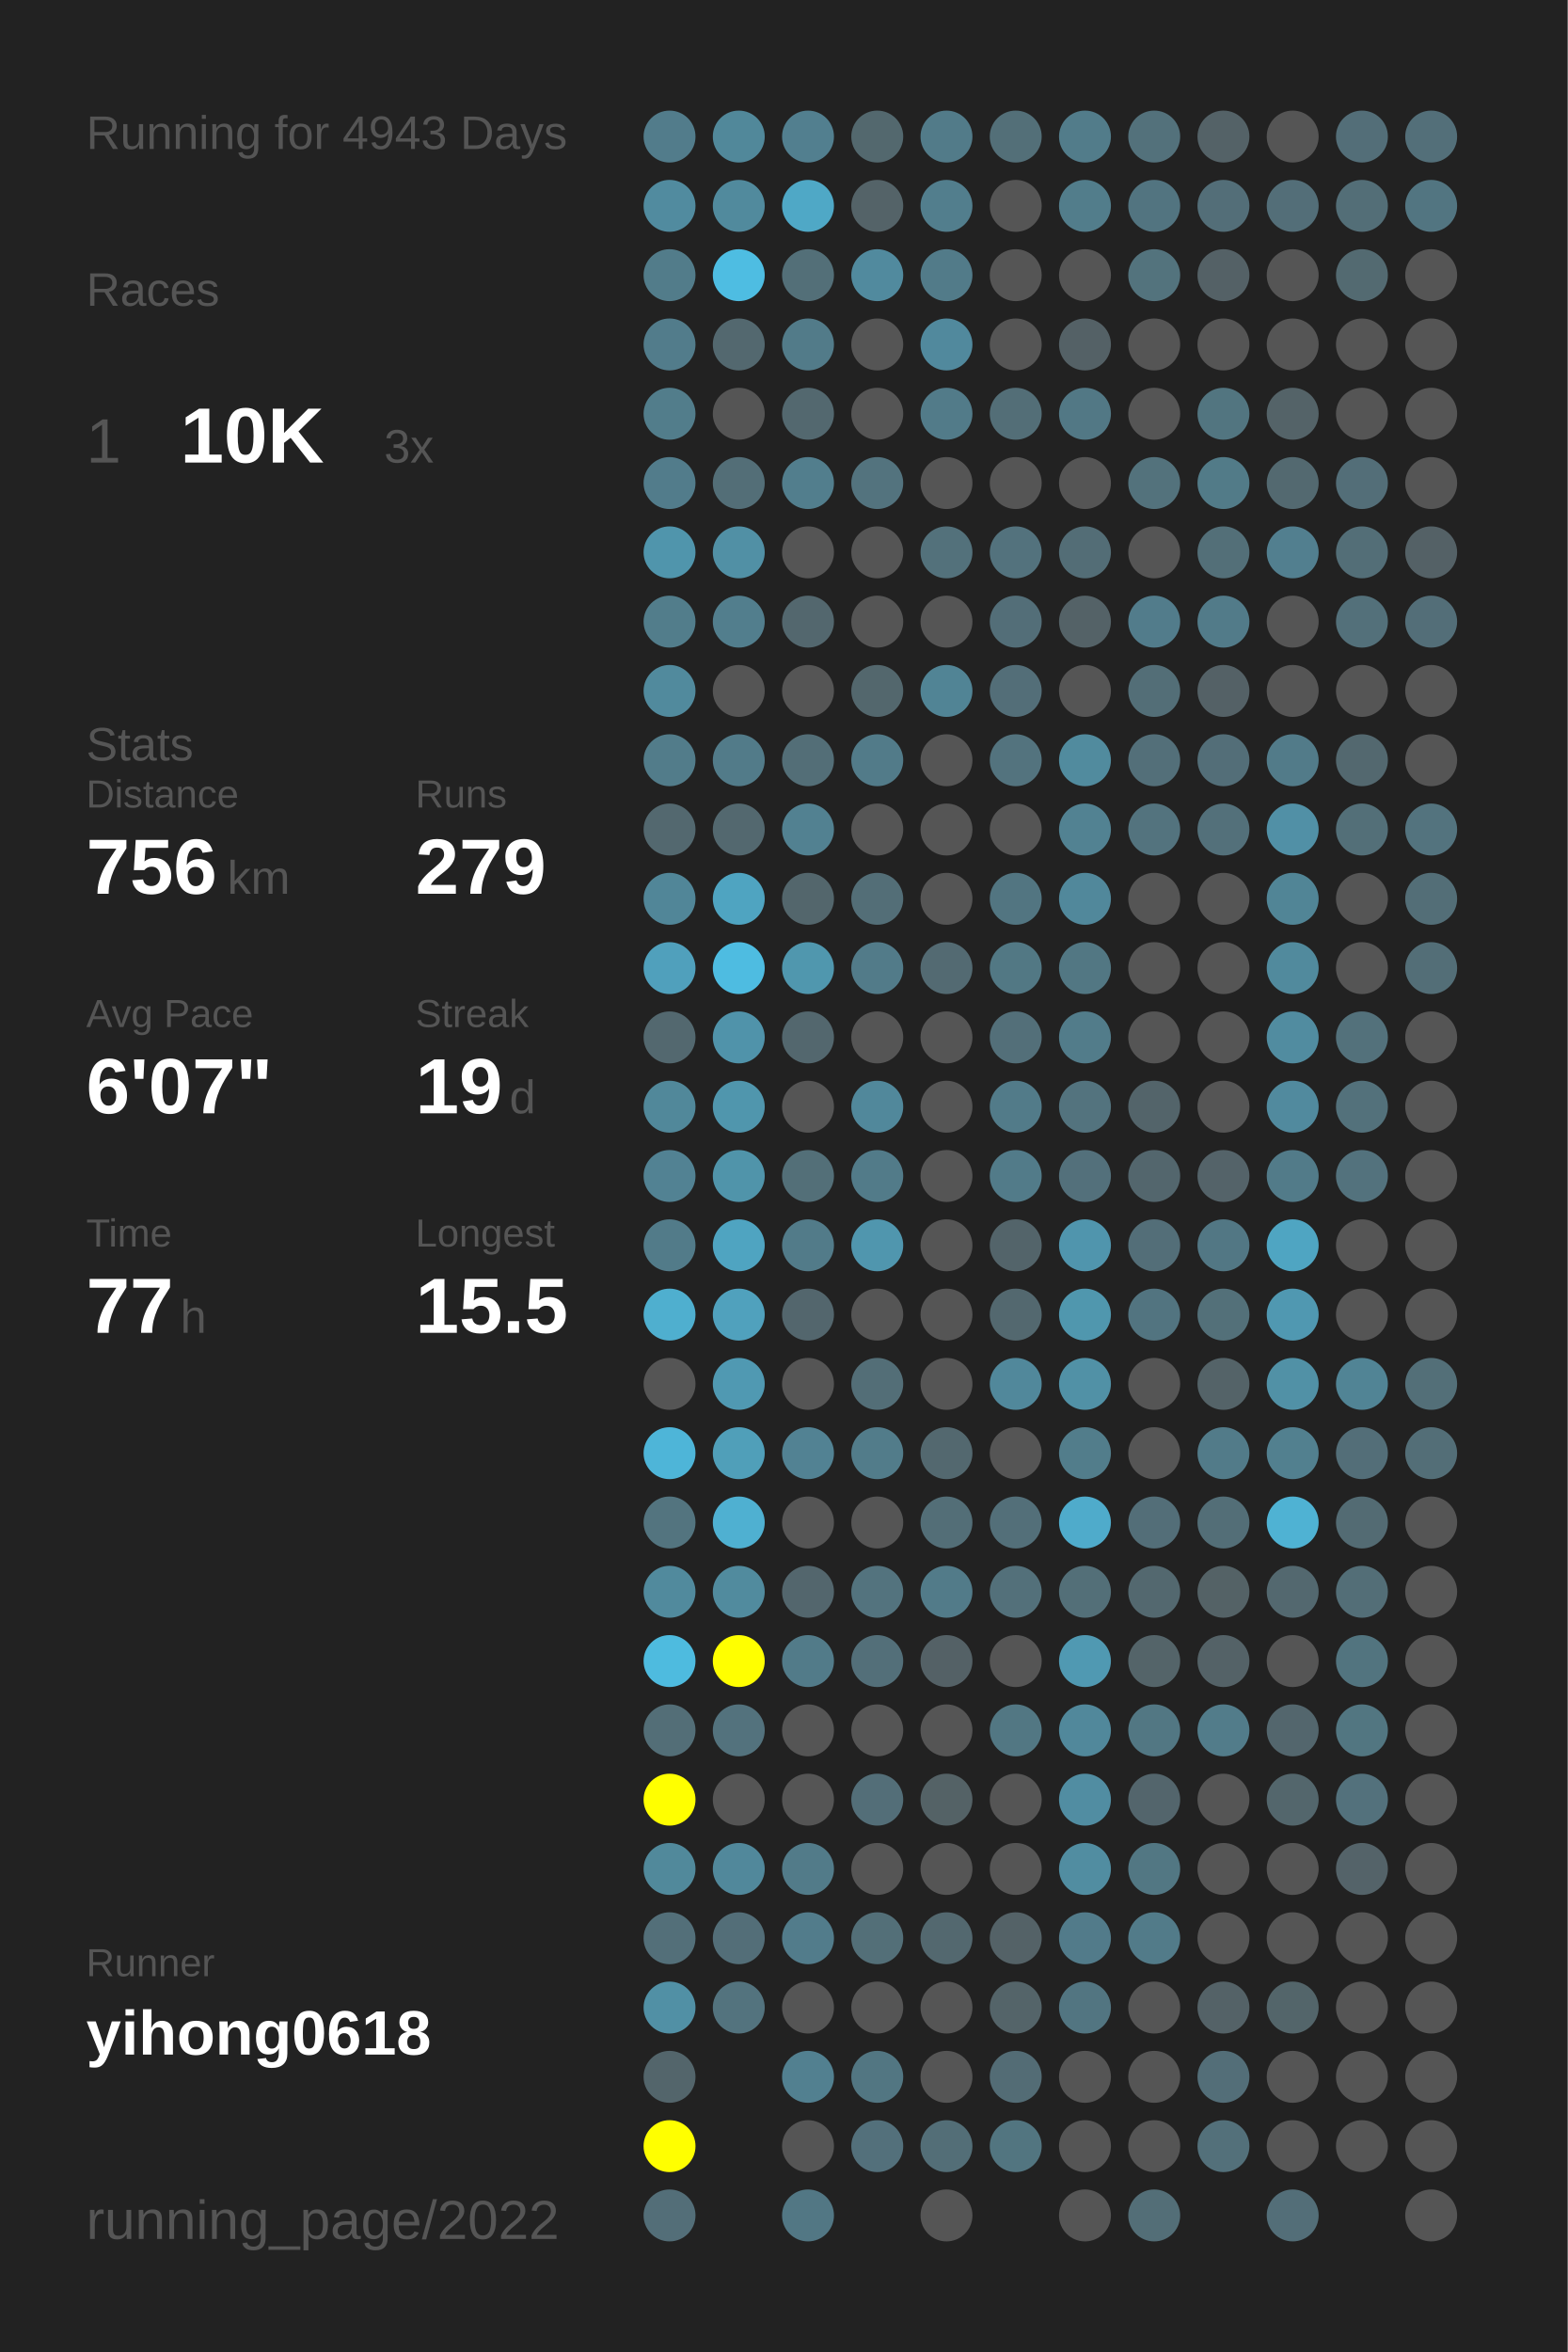
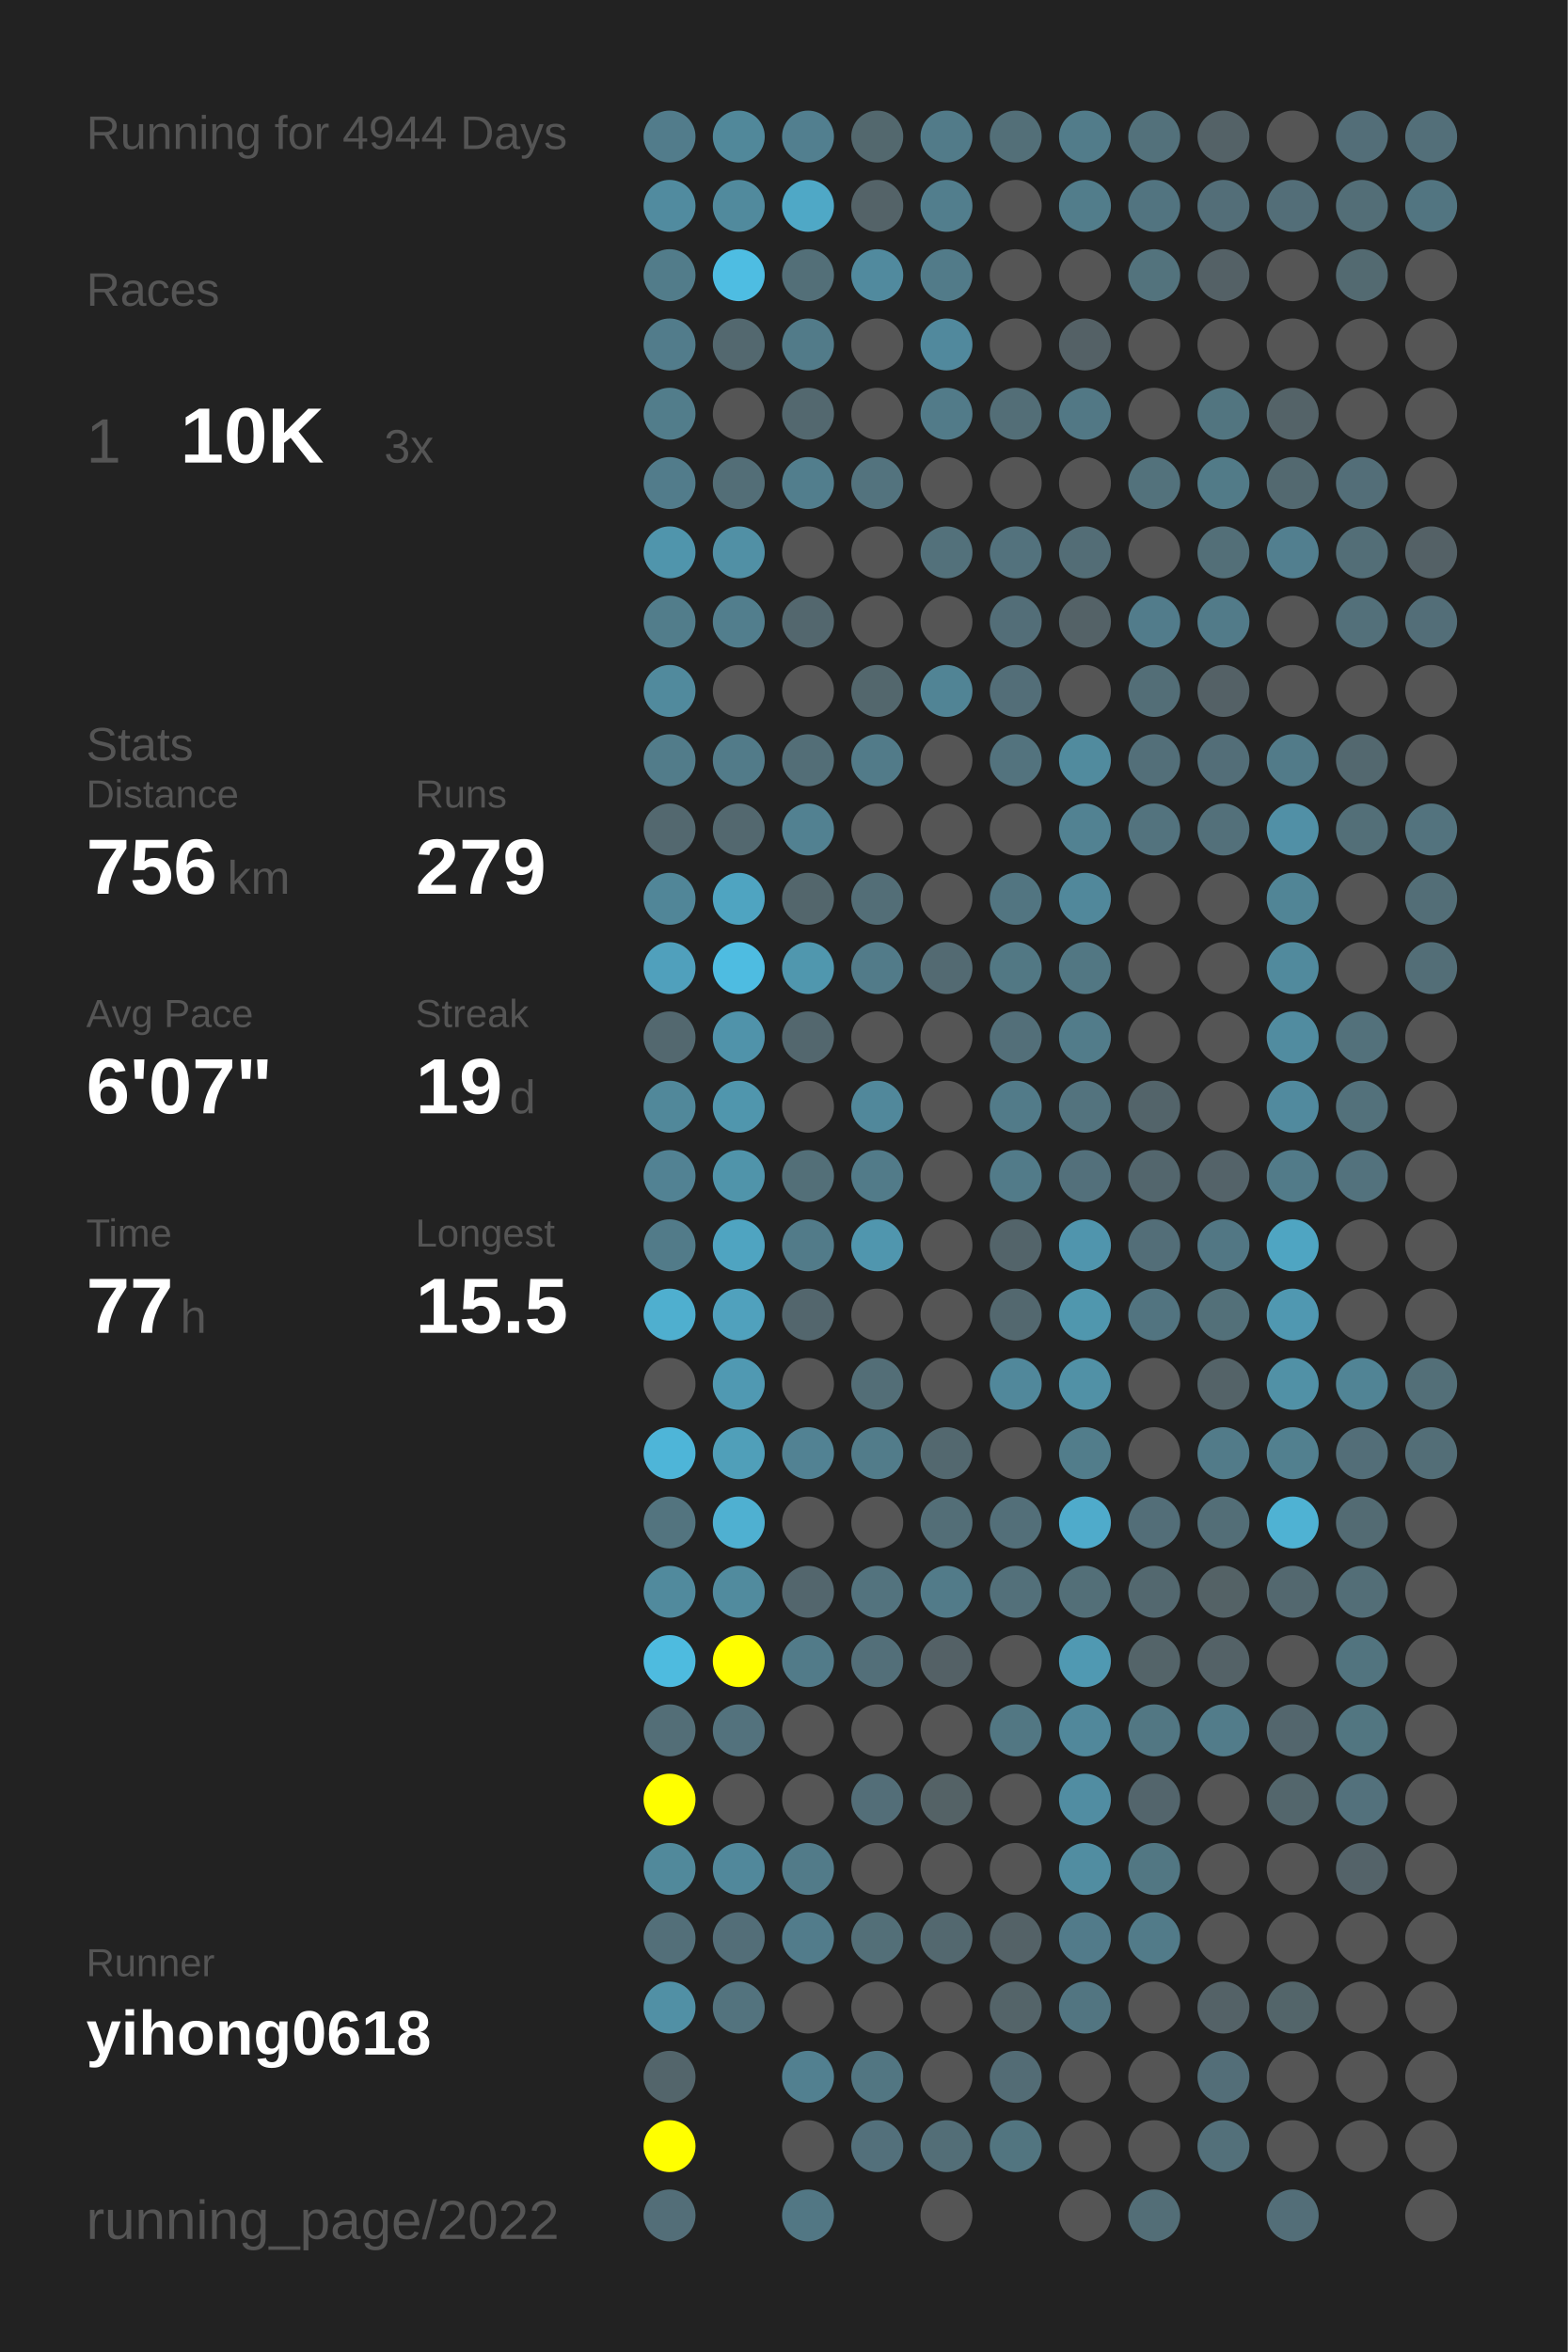
<svg xmlns="http://www.w3.org/2000/svg" baseProfile="full" height="300mm" version="1.1" viewBox="0,0,200,300" width="200mm">
  <defs />
  <rect fill="#222222" height="300" width="200" x="0" y="0" />
-   <text fill="#555555" style="font-size:6px; font-family:Arial;" x="11" y="19">Running for 4943 Days</text>
+   <text fill="#555555" style="font-size:6px; font-family:Arial;" x="11" y="19">Running for 4944 Days</text>
  <text fill="#555555" style="font-size:6px; font-family:Arial;" x="11" y="39">Races</text>
  <text fill="#555555" style="font-size:8px; font-family:Arial;" x="11" y="59">1</text>
  <text fill="#FFFFFF" style="font-size:10px; font-family:Arial; font-weight:bold;" x="23" y="59">10K</text>
  <text fill="#555555" style="font-size:6px; font-family:Arial;" x="49" y="59">3x</text>
  <text fill="#555555" style="font-size:6px; font-family:Arial;" x="11" y="97">Stats</text>
  <text fill="#555555" style="font-size:5px; font-family:Arial;" x="11" y="103">Distance</text>
  <text fill="#FFFFFF" style="font-size:10px; font-family:Arial; font-weight:bold;" x="11" y="114">756</text>
  <text fill="#555555" style="font-size:6px; font-family:Arial;" x="29" y="114">km</text>
  <text fill="#555555" style="font-size:5px; font-family:Arial;" x="53" y="103">Runs</text>
  <text fill="#FFFFFF" style="font-size:10px; font-family:Arial; font-weight:bold;" x="53" y="114">279</text>
  <text fill="#555555" style="font-size:5px; font-family:Arial;" x="11" y="131">Avg Pace</text>
  <text fill="#FFFFFF" style="font-size:10px; font-family:Arial; font-weight:bold;" x="11" y="142">6'07"</text>
  <text fill="#555555" style="font-size:5px; font-family:Arial;" x="53" y="131">Streak</text>
  <text fill="#FFFFFF" style="font-size:10px; font-family:Arial; font-weight:bold;" x="53" y="142">19</text>
  <text fill="#555555" style="font-size:6px; font-family:Arial;" x="65" y="142">d</text>
  <text fill="#555555" style="font-size:5px; font-family:Arial;" x="11" y="159">Time</text>
  <text fill="#FFFFFF" style="font-size:10px; font-family:Arial; font-weight:bold;" x="11" y="170">77</text>
  <text fill="#555555" style="font-size:6px; font-family:Arial;" x="23" y="170">h</text>
  <text fill="#555555" style="font-size:5px; font-family:Arial;" x="53" y="159">Longest</text>
  <text fill="#FFFFFF" style="font-size:10px; font-family:Arial; font-weight:bold;" x="53" y="170">15.5</text>
  <text fill="#555555" style="font-size:5px; font-family:Arial;" x="11" y="252.065">Runner</text>
  <text fill="#FFFFFF" style="font-size:8px; font-family:Arial; font-weight:bold;" x="11" y="262.065">yihong0618</text>
  <text fill="#555555" style="font-size:7px; font-family:Arial;" x="11" y="285.581">running_page/2022</text>
  <circle cx="85.417" cy="17.419" fill="#527c8b" r="3.312" />
  <circle cx="85.417" cy="26.258" fill="#518b9f" r="3.312" />
  <circle cx="85.417" cy="35.097" fill="#527c8a" r="3.312" />
  <circle cx="85.417" cy="43.935" fill="#527c8b" r="3.312" />
  <circle cx="85.417" cy="52.774" fill="#527d8b" r="3.312" />
  <circle cx="85.417" cy="61.613" fill="#527c8b" r="3.312" />
  <circle cx="85.417" cy="70.452" fill="#5095ac" r="3.312" />
  <circle cx="85.417" cy="79.29" fill="#527d8b" r="3.312" />
  <circle cx="85.417" cy="88.129" fill="#518a9d" r="3.312" />
  <circle cx="85.417" cy="96.968" fill="#527c8a" r="3.312" />
  <circle cx="85.417" cy="105.806" fill="#53686f" r="3.312" />
  <circle cx="85.417" cy="114.645" fill="#518698" r="3.312" />
  <circle cx="85.417" cy="123.484" fill="#50a0bc" r="3.312" />
  <circle cx="85.417" cy="132.323" fill="#53686f" r="3.312" />
  <circle cx="85.417" cy="141.161" fill="#51889a" r="3.312" />
  <circle cx="85.417" cy="150" fill="#528293" r="3.312" />
  <circle cx="85.417" cy="158.839" fill="#527b89" r="3.312" />
  <circle cx="85.417" cy="167.677" fill="#4fafcf" r="3.312" />
  <circle cx="85.417" cy="176.516" fill="#555555" r="3.312" />
  <circle cx="85.417" cy="185.355" fill="#4eb5d8" r="3.312" />
  <circle cx="85.417" cy="194.194" fill="#53747f" r="3.312" />
  <circle cx="85.417" cy="203.032" fill="#518a9d" r="3.312" />
  <circle cx="85.417" cy="211.871" fill="#4ebbdf" r="3.312" />
  <circle cx="85.417" cy="220.71" fill="#536e77" r="3.312" />
  <circle cx="85.417" cy="229.548" fill="#FFFF00" r="3.312" />
  <circle cx="85.417" cy="238.387" fill="#51899b" r="3.312" />
  <circle cx="85.417" cy="247.226" fill="#536f79" r="3.312" />
  <circle cx="85.417" cy="256.065" fill="#5190a5" r="3.312" />
  <circle cx="85.417" cy="264.903" fill="#53656b" r="3.312" />
  <circle cx="85.417" cy="273.742" fill="#FFFF00" r="3.312" />
  <circle cx="85.417" cy="282.581" fill="#536e78" r="3.312" />
  <circle cx="94.25" cy="17.419" fill="#51889a" r="3.312" />
  <circle cx="94.25" cy="26.258" fill="#518a9d" r="3.312" />
  <circle cx="94.25" cy="35.097" fill="#4ebde2" r="3.312" />
  <circle cx="94.25" cy="43.935" fill="#53686f" r="3.312" />
  <circle cx="94.25" cy="52.774" fill="#555555" r="3.312" />
  <circle cx="94.25" cy="61.613" fill="#536e77" r="3.312" />
  <circle cx="94.25" cy="70.452" fill="#5190a5" r="3.312" />
  <circle cx="94.25" cy="79.29" fill="#527e8d" r="3.312" />
  <circle cx="94.25" cy="88.129" fill="#555555" r="3.312" />
  <circle cx="94.25" cy="96.968" fill="#527b89" r="3.312" />
  <circle cx="94.25" cy="105.806" fill="#53686f" r="3.312" />
  <circle cx="94.25" cy="114.645" fill="#4fa4c1" r="3.312" />
  <circle cx="94.25" cy="123.484" fill="#4ebce1" r="3.312" />
  <circle cx="94.25" cy="132.323" fill="#5093aa" r="3.312" />
  <circle cx="94.25" cy="141.161" fill="#5096ad" r="3.312" />
  <circle cx="94.25" cy="150" fill="#5094aa" r="3.312" />
  <circle cx="94.25" cy="158.839" fill="#4fa4c1" r="3.312" />
  <circle cx="94.25" cy="167.677" fill="#50a1bd" r="3.312" />
  <circle cx="94.25" cy="176.516" fill="#5099b2" r="3.312" />
  <circle cx="94.25" cy="185.355" fill="#509fb9" r="3.312" />
  <circle cx="94.25" cy="194.194" fill="#4fb0d1" r="3.312" />
  <circle cx="94.25" cy="203.032" fill="#518b9e" r="3.312" />
  <circle cx="94.25" cy="211.871" fill="#FFFF00" r="3.312" />
  <circle cx="94.25" cy="220.71" fill="#53727d" r="3.312" />
  <circle cx="94.25" cy="229.548" fill="#555555" r="3.312" />
  <circle cx="94.25" cy="238.387" fill="#51889b" r="3.312" />
  <circle cx="94.25" cy="247.226" fill="#536e78" r="3.312" />
  <circle cx="94.25" cy="256.065" fill="#53737e" r="3.312" />
  <circle cx="103.083" cy="17.419" fill="#527f8f" r="3.312" />
  <circle cx="103.083" cy="26.258" fill="#4fa8c6" r="3.312" />
  <circle cx="103.083" cy="35.097" fill="#536f78" r="3.312" />
  <circle cx="103.083" cy="43.935" fill="#527b89" r="3.312" />
  <circle cx="103.083" cy="52.774" fill="#53686f" r="3.312" />
  <circle cx="103.083" cy="61.613" fill="#527e8d" r="3.312" />
  <circle cx="103.083" cy="70.452" fill="#555555" r="3.312" />
  <circle cx="103.083" cy="79.29" fill="#53676e" r="3.312" />
  <circle cx="103.083" cy="88.129" fill="#555555" r="3.312" />
  <circle cx="103.083" cy="96.968" fill="#536e77" r="3.312" />
  <circle cx="103.083" cy="105.806" fill="#528191" r="3.312" />
  <circle cx="103.083" cy="114.645" fill="#53666c" r="3.312" />
  <circle cx="103.083" cy="123.484" fill="#5097ae" r="3.312" />
  <circle cx="103.083" cy="132.323" fill="#53676e" r="3.312" />
  <circle cx="103.083" cy="141.161" fill="#555555" r="3.312" />
  <circle cx="103.083" cy="150" fill="#536f78" r="3.312" />
  <circle cx="103.083" cy="158.839" fill="#527b89" r="3.312" />
  <circle cx="103.083" cy="167.677" fill="#53666d" r="3.312" />
  <circle cx="103.083" cy="176.516" fill="#555555" r="3.312" />
  <circle cx="103.083" cy="185.355" fill="#528293" r="3.312" />
  <circle cx="103.083" cy="194.194" fill="#555555" r="3.312" />
  <circle cx="103.083" cy="203.032" fill="#53666d" r="3.312" />
  <circle cx="103.083" cy="211.871" fill="#527b89" r="3.312" />
  <circle cx="103.083" cy="220.71" fill="#555555" r="3.312" />
  <circle cx="103.083" cy="229.548" fill="#555555" r="3.312" />
  <circle cx="103.083" cy="238.387" fill="#527b89" r="3.312" />
  <circle cx="103.083" cy="247.226" fill="#527c8b" r="3.312" />
  <circle cx="103.083" cy="256.065" fill="#555555" r="3.312" />
  <circle cx="103.083" cy="264.903" fill="#528090" r="3.312" />
  <circle cx="103.083" cy="273.742" fill="#555555" r="3.312" />
  <circle cx="103.083" cy="282.581" fill="#527784" r="3.312" />
  <circle cx="111.917" cy="17.419" fill="#53686e" r="3.312" />
  <circle cx="111.917" cy="26.258" fill="#546368" r="3.312" />
  <circle cx="111.917" cy="35.097" fill="#518a9e" r="3.312" />
  <circle cx="111.917" cy="43.935" fill="#555555" r="3.312" />
  <circle cx="111.917" cy="52.774" fill="#555555" r="3.312" />
  <circle cx="111.917" cy="61.613" fill="#53737e" r="3.312" />
  <circle cx="111.917" cy="70.452" fill="#555555" r="3.312" />
  <circle cx="111.917" cy="79.29" fill="#555555" r="3.312" />
  <circle cx="111.917" cy="88.129" fill="#53676d" r="3.312" />
  <circle cx="111.917" cy="96.968" fill="#527b89" r="3.312" />
  <circle cx="111.917" cy="105.806" fill="#555555" r="3.312" />
  <circle cx="111.917" cy="114.645" fill="#536e77" r="3.312" />
  <circle cx="111.917" cy="123.484" fill="#527b89" r="3.312" />
  <circle cx="111.917" cy="132.323" fill="#555555" r="3.312" />
  <circle cx="111.917" cy="141.161" fill="#51889b" r="3.312" />
  <circle cx="111.917" cy="150" fill="#527b89" r="3.312" />
  <circle cx="111.917" cy="158.839" fill="#5096ae" r="3.312" />
  <circle cx="111.917" cy="167.677" fill="#555555" r="3.312" />
  <circle cx="111.917" cy="176.516" fill="#536e77" r="3.312" />
  <circle cx="111.917" cy="185.355" fill="#527c8a" r="3.312" />
  <circle cx="111.917" cy="194.194" fill="#555555" r="3.312" />
  <circle cx="111.917" cy="203.032" fill="#53737e" r="3.312" />
  <circle cx="111.917" cy="211.871" fill="#536f79" r="3.312" />
  <circle cx="111.917" cy="220.71" fill="#555555" r="3.312" />
  <circle cx="111.917" cy="229.548" fill="#536e78" r="3.312" />
  <circle cx="111.917" cy="238.387" fill="#555555" r="3.312" />
  <circle cx="111.917" cy="247.226" fill="#536f78" r="3.312" />
  <circle cx="111.917" cy="256.065" fill="#555555" r="3.312" />
  <circle cx="111.917" cy="264.903" fill="#527682" r="3.312" />
  <circle cx="111.917" cy="273.742" fill="#53707b" r="3.312" />
  <circle cx="120.75" cy="17.419" fill="#527b89" r="3.312" />
  <circle cx="120.75" cy="26.258" fill="#527e8d" r="3.312" />
  <circle cx="120.75" cy="35.097" fill="#527b89" r="3.312" />
  <circle cx="120.75" cy="43.935" fill="#51899d" r="3.312" />
  <circle cx="120.75" cy="52.774" fill="#527b89" r="3.312" />
  <circle cx="120.75" cy="61.613" fill="#555555" r="3.312" />
  <circle cx="120.75" cy="70.452" fill="#53717b" r="3.312" />
  <circle cx="120.75" cy="79.29" fill="#555555" r="3.312" />
  <circle cx="120.75" cy="88.129" fill="#518495" r="3.312" />
  <circle cx="120.75" cy="96.968" fill="#555555" r="3.312" />
  <circle cx="120.75" cy="105.806" fill="#555555" r="3.312" />
  <circle cx="120.75" cy="114.645" fill="#555555" r="3.312" />
  <circle cx="120.75" cy="123.484" fill="#536a72" r="3.312" />
  <circle cx="120.75" cy="132.323" fill="#555555" r="3.312" />
  <circle cx="120.75" cy="141.161" fill="#555555" r="3.312" />
  <circle cx="120.75" cy="150" fill="#555555" r="3.312" />
  <circle cx="120.75" cy="158.839" fill="#555555" r="3.312" />
  <circle cx="120.75" cy="167.677" fill="#555555" r="3.312" />
  <circle cx="120.75" cy="176.516" fill="#555555" r="3.312" />
  <circle cx="120.75" cy="185.355" fill="#53686f" r="3.312" />
  <circle cx="120.75" cy="194.194" fill="#536e77" r="3.312" />
  <circle cx="120.75" cy="203.032" fill="#527b89" r="3.312" />
  <circle cx="120.75" cy="211.871" fill="#546166" r="3.312" />
  <circle cx="120.75" cy="220.71" fill="#555555" r="3.312" />
  <circle cx="120.75" cy="229.548" fill="#546266" r="3.312" />
  <circle cx="120.75" cy="238.387" fill="#555555" r="3.312" />
  <circle cx="120.75" cy="247.226" fill="#53686f" r="3.312" />
  <circle cx="120.75" cy="256.065" fill="#555555" r="3.312" />
  <circle cx="120.75" cy="264.903" fill="#555555" r="3.312" />
  <circle cx="120.75" cy="273.742" fill="#536e77" r="3.312" />
  <circle cx="120.75" cy="282.581" fill="#555555" r="3.312" />
  <circle cx="129.583" cy="17.419" fill="#536f78" r="3.312" />
  <circle cx="129.583" cy="26.258" fill="#555555" r="3.312" />
  <circle cx="129.583" cy="35.097" fill="#555555" r="3.312" />
  <circle cx="129.583" cy="43.935" fill="#555555" r="3.312" />
  <circle cx="129.583" cy="52.774" fill="#536e77" r="3.312" />
  <circle cx="129.583" cy="61.613" fill="#555555" r="3.312" />
  <circle cx="129.583" cy="70.452" fill="#53727d" r="3.312" />
  <circle cx="129.583" cy="79.29" fill="#536e78" r="3.312" />
  <circle cx="129.583" cy="88.129" fill="#536e78" r="3.312" />
  <circle cx="129.583" cy="96.968" fill="#53737e" r="3.312" />
  <circle cx="129.583" cy="105.806" fill="#555555" r="3.312" />
  <circle cx="129.583" cy="114.645" fill="#527581" r="3.312" />
  <circle cx="129.583" cy="123.484" fill="#527884" r="3.312" />
  <circle cx="129.583" cy="132.323" fill="#536f79" r="3.312" />
  <circle cx="129.583" cy="141.161" fill="#527b89" r="3.312" />
  <circle cx="129.583" cy="150" fill="#527b89" r="3.312" />
  <circle cx="129.583" cy="158.839" fill="#53646a" r="3.312" />
  <circle cx="129.583" cy="167.677" fill="#53686f" r="3.312" />
  <circle cx="129.583" cy="176.516" fill="#51889b" r="3.312" />
  <circle cx="129.583" cy="185.355" fill="#555555" r="3.312" />
  <circle cx="129.583" cy="194.194" fill="#536f79" r="3.312" />
  <circle cx="129.583" cy="203.032" fill="#53707a" r="3.312" />
  <circle cx="129.583" cy="211.871" fill="#555555" r="3.312" />
  <circle cx="129.583" cy="220.71" fill="#527783" r="3.312" />
  <circle cx="129.583" cy="229.548" fill="#555555" r="3.312" />
  <circle cx="129.583" cy="238.387" fill="#555555" r="3.312" />
  <circle cx="129.583" cy="247.226" fill="#546267" r="3.312" />
  <circle cx="129.583" cy="256.065" fill="#546469" r="3.312" />
  <circle cx="129.583" cy="264.903" fill="#536c75" r="3.312" />
  <circle cx="129.583" cy="273.742" fill="#527580" r="3.312" />
  <circle cx="138.417" cy="17.419" fill="#527c8a" r="3.312" />
  <circle cx="138.417" cy="26.258" fill="#527d8b" r="3.312" />
  <circle cx="138.417" cy="35.097" fill="#555555" r="3.312" />
  <circle cx="138.417" cy="43.935" fill="#546166" r="3.312" />
  <circle cx="138.417" cy="52.774" fill="#527885" r="3.312" />
  <circle cx="138.417" cy="61.613" fill="#555555" r="3.312" />
  <circle cx="138.417" cy="70.452" fill="#536d76" r="3.312" />
  <circle cx="138.417" cy="79.29" fill="#546267" r="3.312" />
  <circle cx="138.417" cy="88.129" fill="#555555" r="3.312" />
  <circle cx="138.417" cy="96.968" fill="#518b9e" r="3.312" />
  <circle cx="138.417" cy="105.806" fill="#528292" r="3.312" />
  <circle cx="138.417" cy="114.645" fill="#51889b" r="3.312" />
  <circle cx="138.417" cy="123.484" fill="#527783" r="3.312" />
  <circle cx="138.417" cy="132.323" fill="#527c8a" r="3.312" />
  <circle cx="138.417" cy="141.161" fill="#53737e" r="3.312" />
  <circle cx="138.417" cy="150" fill="#53707b" r="3.312" />
  <circle cx="138.417" cy="158.839" fill="#5095ad" r="3.312" />
  <circle cx="138.417" cy="167.677" fill="#5097ae" r="3.312" />
  <circle cx="138.417" cy="176.516" fill="#5191a6" r="3.312" />
  <circle cx="138.417" cy="185.355" fill="#527d8b" r="3.312" />
  <circle cx="138.417" cy="194.194" fill="#4fabcb" r="3.312" />
  <circle cx="138.417" cy="203.032" fill="#536f78" r="3.312" />
  <circle cx="138.417" cy="211.871" fill="#5099b2" r="3.312" />
  <circle cx="138.417" cy="220.71" fill="#51889b" r="3.312" />
  <circle cx="138.417" cy="229.548" fill="#518da2" r="3.312" />
  <circle cx="138.417" cy="238.387" fill="#518da1" r="3.312" />
  <circle cx="138.417" cy="247.226" fill="#527b8a" r="3.312" />
  <circle cx="138.417" cy="256.065" fill="#527581" r="3.312" />
  <circle cx="138.417" cy="264.903" fill="#555555" r="3.312" />
  <circle cx="138.417" cy="273.742" fill="#555555" r="3.312" />
  <circle cx="138.417" cy="282.581" fill="#555555" r="3.312" />
  <circle cx="147.25" cy="17.419" fill="#53717b" r="3.312" />
  <circle cx="147.25" cy="26.258" fill="#527480" r="3.312" />
  <circle cx="147.25" cy="35.097" fill="#53737d" r="3.312" />
  <circle cx="147.25" cy="43.935" fill="#555555" r="3.312" />
  <circle cx="147.25" cy="52.774" fill="#555555" r="3.312" />
  <circle cx="147.25" cy="61.613" fill="#53727c" r="3.312" />
  <circle cx="147.25" cy="70.452" fill="#555555" r="3.312" />
  <circle cx="147.25" cy="79.29" fill="#527c8b" r="3.312" />
  <circle cx="147.25" cy="88.129" fill="#536e77" r="3.312" />
  <circle cx="147.25" cy="96.968" fill="#536f79" r="3.312" />
  <circle cx="147.25" cy="105.806" fill="#53737e" r="3.312" />
  <circle cx="147.25" cy="114.645" fill="#555555" r="3.312" />
  <circle cx="147.25" cy="123.484" fill="#555555" r="3.312" />
  <circle cx="147.25" cy="132.323" fill="#555555" r="3.312" />
  <circle cx="147.25" cy="141.161" fill="#53646a" r="3.312" />
  <circle cx="147.25" cy="150" fill="#53666d" r="3.312" />
  <circle cx="147.25" cy="158.839" fill="#536e78" r="3.312" />
  <circle cx="147.25" cy="167.677" fill="#527480" r="3.312" />
  <circle cx="147.25" cy="176.516" fill="#555555" r="3.312" />
  <circle cx="147.25" cy="185.355" fill="#555555" r="3.312" />
  <circle cx="147.25" cy="194.194" fill="#536e78" r="3.312" />
  <circle cx="147.25" cy="203.032" fill="#53686f" r="3.312" />
  <circle cx="147.25" cy="211.871" fill="#546469" r="3.312" />
  <circle cx="147.25" cy="220.71" fill="#527783" r="3.312" />
  <circle cx="147.25" cy="229.548" fill="#53656c" r="3.312" />
  <circle cx="147.25" cy="238.387" fill="#527783" r="3.312" />
  <circle cx="147.25" cy="247.226" fill="#527b89" r="3.312" />
  <circle cx="147.25" cy="256.065" fill="#555555" r="3.312" />
  <circle cx="147.25" cy="264.903" fill="#555555" r="3.312" />
  <circle cx="147.25" cy="273.742" fill="#555555" r="3.312" />
  <circle cx="147.25" cy="282.581" fill="#536e77" r="3.312" />
  <circle cx="156.083" cy="17.419" fill="#546267" r="3.312" />
  <circle cx="156.083" cy="26.258" fill="#536e78" r="3.312" />
  <circle cx="156.083" cy="35.097" fill="#546166" r="3.312" />
  <circle cx="156.083" cy="43.935" fill="#555555" r="3.312" />
  <circle cx="156.083" cy="52.774" fill="#527580" r="3.312" />
  <circle cx="156.083" cy="61.613" fill="#527b88" r="3.312" />
  <circle cx="156.083" cy="70.452" fill="#536f78" r="3.312" />
  <circle cx="156.083" cy="79.29" fill="#527b89" r="3.312" />
  <circle cx="156.083" cy="88.129" fill="#546166" r="3.312" />
  <circle cx="156.083" cy="96.968" fill="#536e78" r="3.312" />
  <circle cx="156.083" cy="105.806" fill="#53707a" r="3.312" />
  <circle cx="156.083" cy="114.645" fill="#555555" r="3.312" />
  <circle cx="156.083" cy="123.484" fill="#555555" r="3.312" />
  <circle cx="156.083" cy="132.323" fill="#555555" r="3.312" />
  <circle cx="156.083" cy="141.161" fill="#555555" r="3.312" />
  <circle cx="156.083" cy="150" fill="#546369" r="3.312" />
  <circle cx="156.083" cy="158.839" fill="#527784" r="3.312" />
  <circle cx="156.083" cy="167.677" fill="#537079" r="3.312" />
  <circle cx="156.083" cy="176.516" fill="#546368" r="3.312" />
  <circle cx="156.083" cy="185.355" fill="#527b89" r="3.312" />
  <circle cx="156.083" cy="194.194" fill="#536e77" r="3.312" />
  <circle cx="156.083" cy="203.032" fill="#546266" r="3.312" />
  <circle cx="156.083" cy="211.871" fill="#546267" r="3.312" />
  <circle cx="156.083" cy="220.71" fill="#527c8a" r="3.312" />
  <circle cx="156.083" cy="229.548" fill="#555555" r="3.312" />
  <circle cx="156.083" cy="238.387" fill="#555555" r="3.312" />
  <circle cx="156.083" cy="247.226" fill="#555555" r="3.312" />
  <circle cx="156.083" cy="256.065" fill="#546267" r="3.312" />
  <circle cx="156.083" cy="264.903" fill="#536e78" r="3.312" />
  <circle cx="156.083" cy="273.742" fill="#53707a" r="3.312" />
  <circle cx="164.917" cy="17.419" fill="#555555" r="3.312" />
  <circle cx="164.917" cy="26.258" fill="#536e78" r="3.312" />
  <circle cx="164.917" cy="35.097" fill="#555555" r="3.312" />
  <circle cx="164.917" cy="43.935" fill="#555555" r="3.312" />
  <circle cx="164.917" cy="52.774" fill="#546368" r="3.312" />
  <circle cx="164.917" cy="61.613" fill="#536970" r="3.312" />
  <circle cx="164.917" cy="70.452" fill="#527f8f" r="3.312" />
  <circle cx="164.917" cy="79.29" fill="#555555" r="3.312" />
  <circle cx="164.917" cy="88.129" fill="#555555" r="3.312" />
  <circle cx="164.917" cy="96.968" fill="#527b89" r="3.312" />
  <circle cx="164.917" cy="105.806" fill="#5190a6" r="3.312" />
  <circle cx="164.917" cy="114.645" fill="#518596" r="3.312" />
  <circle cx="164.917" cy="123.484" fill="#518a9d" r="3.312" />
  <circle cx="164.917" cy="132.323" fill="#518ca0" r="3.312" />
  <circle cx="164.917" cy="141.161" fill="#518a9e" r="3.312" />
  <circle cx="164.917" cy="150" fill="#527b89" r="3.312" />
  <circle cx="164.917" cy="158.839" fill="#4fa5c2" r="3.312" />
  <circle cx="164.917" cy="167.677" fill="#5098b1" r="3.312" />
  <circle cx="164.917" cy="176.516" fill="#5191a6" r="3.312" />
  <circle cx="164.917" cy="185.355" fill="#52808f" r="3.312" />
  <circle cx="164.917" cy="194.194" fill="#4fb2d3" r="3.312" />
  <circle cx="164.917" cy="203.032" fill="#53686f" r="3.312" />
  <circle cx="164.917" cy="211.871" fill="#555555" r="3.312" />
  <circle cx="164.917" cy="220.71" fill="#53666d" r="3.312" />
  <circle cx="164.917" cy="229.548" fill="#53666c" r="3.312" />
  <circle cx="164.917" cy="238.387" fill="#555555" r="3.312" />
  <circle cx="164.917" cy="247.226" fill="#555555" r="3.312" />
  <circle cx="164.917" cy="256.065" fill="#53656a" r="3.312" />
  <circle cx="164.917" cy="264.903" fill="#555555" r="3.312" />
  <circle cx="164.917" cy="273.742" fill="#555555" r="3.312" />
  <circle cx="164.917" cy="282.581" fill="#536e78" r="3.312" />
  <circle cx="173.75" cy="17.419" fill="#536e78" r="3.312" />
  <circle cx="173.75" cy="26.258" fill="#536e77" r="3.312" />
  <circle cx="173.75" cy="35.097" fill="#536a71" r="3.312" />
  <circle cx="173.75" cy="43.935" fill="#555555" r="3.312" />
  <circle cx="173.75" cy="52.774" fill="#555555" r="3.312" />
  <circle cx="173.75" cy="61.613" fill="#536e78" r="3.312" />
  <circle cx="173.75" cy="70.452" fill="#536e77" r="3.312" />
  <circle cx="173.75" cy="79.29" fill="#53707a" r="3.312" />
  <circle cx="173.75" cy="88.129" fill="#555555" r="3.312" />
  <circle cx="173.75" cy="96.968" fill="#53686f" r="3.312" />
  <circle cx="173.75" cy="105.806" fill="#536f78" r="3.312" />
  <circle cx="173.75" cy="114.645" fill="#555555" r="3.312" />
  <circle cx="173.75" cy="123.484" fill="#555555" r="3.312" />
  <circle cx="173.75" cy="132.323" fill="#53717b" r="3.312" />
  <circle cx="173.75" cy="141.161" fill="#53717b" r="3.312" />
  <circle cx="173.75" cy="150" fill="#53727d" r="3.312" />
  <circle cx="173.75" cy="158.839" fill="#555555" r="3.312" />
  <circle cx="173.75" cy="167.677" fill="#555555" r="3.312" />
  <circle cx="173.75" cy="176.516" fill="#518495" r="3.312" />
  <circle cx="173.75" cy="185.355" fill="#536e78" r="3.312" />
  <circle cx="173.75" cy="194.194" fill="#536b73" r="3.312" />
  <circle cx="173.75" cy="203.032" fill="#536e77" r="3.312" />
  <circle cx="173.75" cy="211.871" fill="#52747f" r="3.312" />
  <circle cx="173.75" cy="220.71" fill="#527681" r="3.312" />
  <circle cx="173.75" cy="229.548" fill="#53717c" r="3.312" />
  <circle cx="173.75" cy="238.387" fill="#546369" r="3.312" />
  <circle cx="173.75" cy="247.226" fill="#555555" r="3.312" />
  <circle cx="173.75" cy="256.065" fill="#555555" r="3.312" />
  <circle cx="173.75" cy="264.903" fill="#555555" r="3.312" />
  <circle cx="173.75" cy="273.742" fill="#555555" r="3.312" />
  <circle cx="182.583" cy="17.419" fill="#536f79" r="3.312" />
  <circle cx="182.583" cy="26.258" fill="#527581" r="3.312" />
  <circle cx="182.583" cy="35.097" fill="#555555" r="3.312" />
  <circle cx="182.583" cy="43.935" fill="#555555" r="3.312" />
  <circle cx="182.583" cy="52.774" fill="#555555" r="3.312" />
  <circle cx="182.583" cy="61.613" fill="#555555" r="3.312" />
  <circle cx="182.583" cy="70.452" fill="#546166" r="3.312" />
  <circle cx="182.583" cy="79.29" fill="#536e78" r="3.312" />
  <circle cx="182.583" cy="88.129" fill="#555555" r="3.312" />
  <circle cx="182.583" cy="96.968" fill="#555555" r="3.312" />
  <circle cx="182.583" cy="105.806" fill="#53737e" r="3.312" />
  <circle cx="182.583" cy="114.645" fill="#536e77" r="3.312" />
  <circle cx="182.583" cy="123.484" fill="#536e77" r="3.312" />
  <circle cx="182.583" cy="132.323" fill="#555555" r="3.312" />
  <circle cx="182.583" cy="141.161" fill="#555555" r="3.312" />
  <circle cx="182.583" cy="150" fill="#555555" r="3.312" />
  <circle cx="182.583" cy="158.839" fill="#555555" r="3.312" />
  <circle cx="182.583" cy="167.677" fill="#555555" r="3.312" />
  <circle cx="182.583" cy="176.516" fill="#536f78" r="3.312" />
  <circle cx="182.583" cy="185.355" fill="#536e77" r="3.312" />
  <circle cx="182.583" cy="194.194" fill="#555555" r="3.312" />
  <circle cx="182.583" cy="203.032" fill="#555555" r="3.312" />
  <circle cx="182.583" cy="211.871" fill="#555555" r="3.312" />
  <circle cx="182.583" cy="220.71" fill="#555555" r="3.312" />
  <circle cx="182.583" cy="229.548" fill="#555555" r="3.312" />
  <circle cx="182.583" cy="238.387" fill="#555555" r="3.312" />
  <circle cx="182.583" cy="247.226" fill="#555555" r="3.312" />
  <circle cx="182.583" cy="256.065" fill="#555555" r="3.312" />
  <circle cx="182.583" cy="264.903" fill="#555555" r="3.312" />
  <circle cx="182.583" cy="273.742" fill="#555555" r="3.312" />
  <circle cx="182.583" cy="282.581" fill="#555555" r="3.312" />
</svg>
